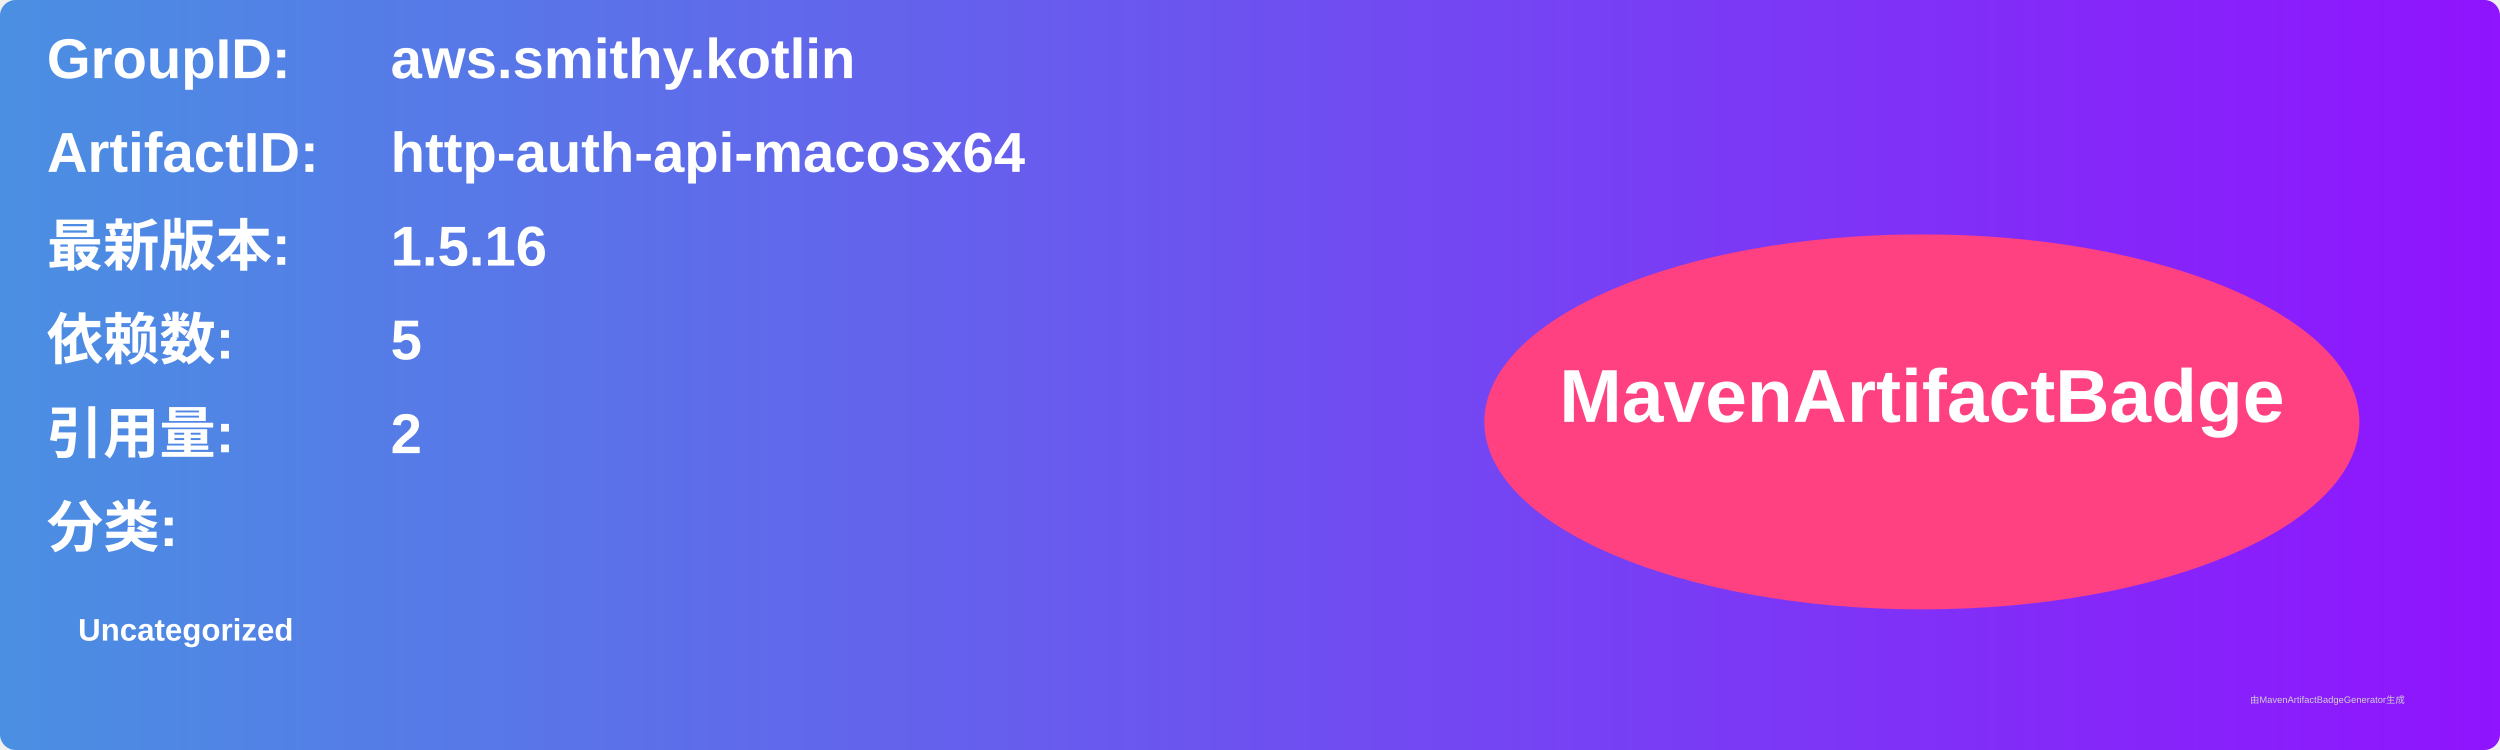
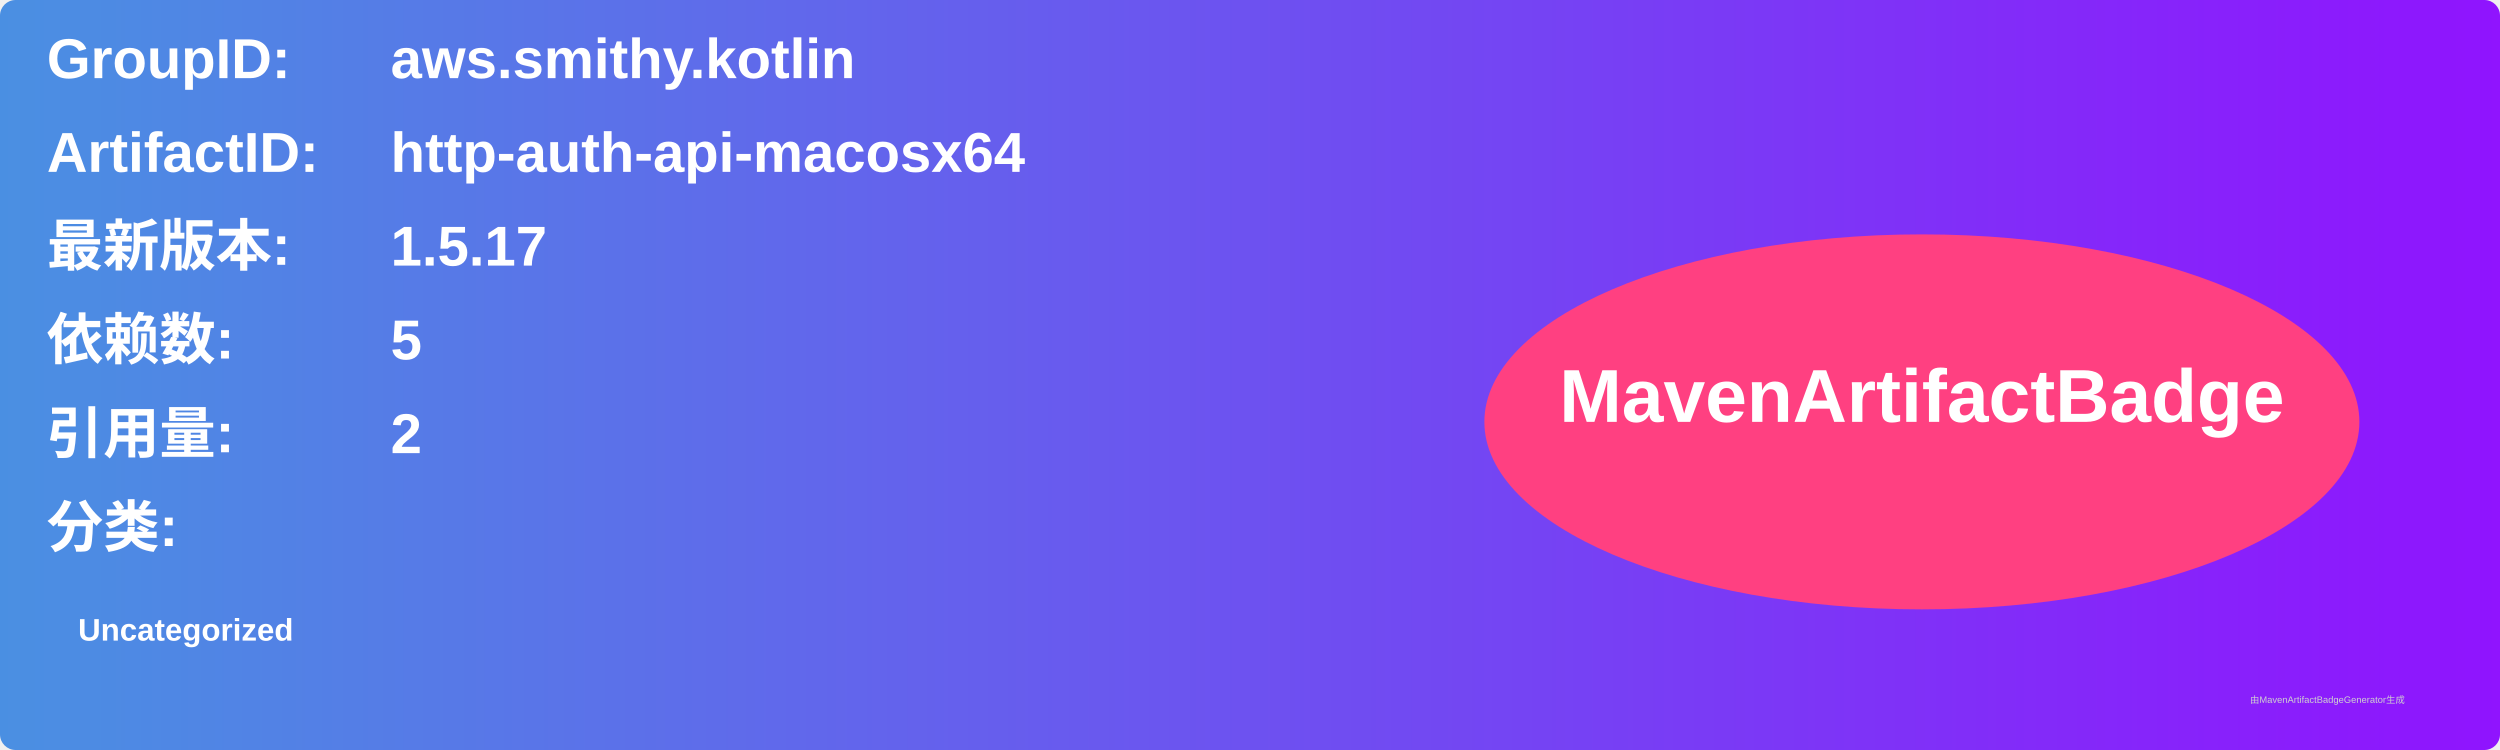
<svg xmlns="http://www.w3.org/2000/svg" width="800" height="240" viewBox="0 0 800 240">
  <linearGradient id="grad" x1="0%" y1="0%" x2="100%" y2="0%">
    <stop offset="0%" stop-color="#4a90e2" />
    <stop offset="100%" stop-color="#9013fe" />
  </linearGradient>
  <rect width="100%" height="100%" rx="5" ry="5" fill="url(#grad)" />
  <g transform="translate(15, 15)">
    <text x="0" y="10" font-family="Arial" font-size="18" fill="white" font-weight="bold" width="260">GroupID:</text>
    <text x="110" y="10" font-family="Arial" font-size="18" fill="white" font-weight="bold" width="460">aws.smithy.kotlin</text>
    <text x="0" y="40" font-family="Arial" font-size="18" fill="white" font-weight="bold" width="260">ArtifactID:</text>
    <text x="110" y="40" font-family="Arial" font-size="18" fill="white" font-weight="bold" width="460">http-auth-api-macosx64</text>
    <text x="0" y="70" font-family="Arial" font-size="18" fill="white" font-weight="bold">最新版本:</text>
    <text x="110" y="70" font-family="Arial" font-size="18" fill="white" font-weight="bold">
-       <tspan font-weight="bold">1.5.16</tspan>
+       <tspan font-weight="bold">1.5.17</tspan>
    </text>
    <text x="0" y="100" font-family="Arial" font-size="18" fill="white" font-weight="bold">依赖数: </text>
    <text x="110" y="100" font-family="Arial" font-size="18" fill="white">
      <tspan font-weight="bold">5</tspan>
    </text>
    <text x="0" y="130" font-family="Arial" font-size="18" fill="white" font-weight="bold">引用量: </text>
    <text x="110" y="130" font-family="Arial" font-size="18" fill="white">
      <tspan font-weight="bold">2</tspan>
    </text>
    <text x="0" y="160" font-family="Arial" font-size="18" fill="white" font-weight="bold">分类:</text>
    <text x="10" y="190" font-family="Arial" font-size="10" fill="white">
      <tspan font-weight="bold">Uncategorized</tspan>
    </text>
    <ellipse cx="600" cy="120" rx="140" ry="60" fill="#ff4081" />
    <text x="600" y="120" text-anchor="middle" font-family="Arial" font-size="24" fill="white" font-weight="bold">MavenArtifactBadge</text>
  </g>
  <text x="720" y="225" font-family="Arial" font-size="3" fill="#d0d0d0">由MavenArtifactBadgeGenerator生成</text>
</svg>
